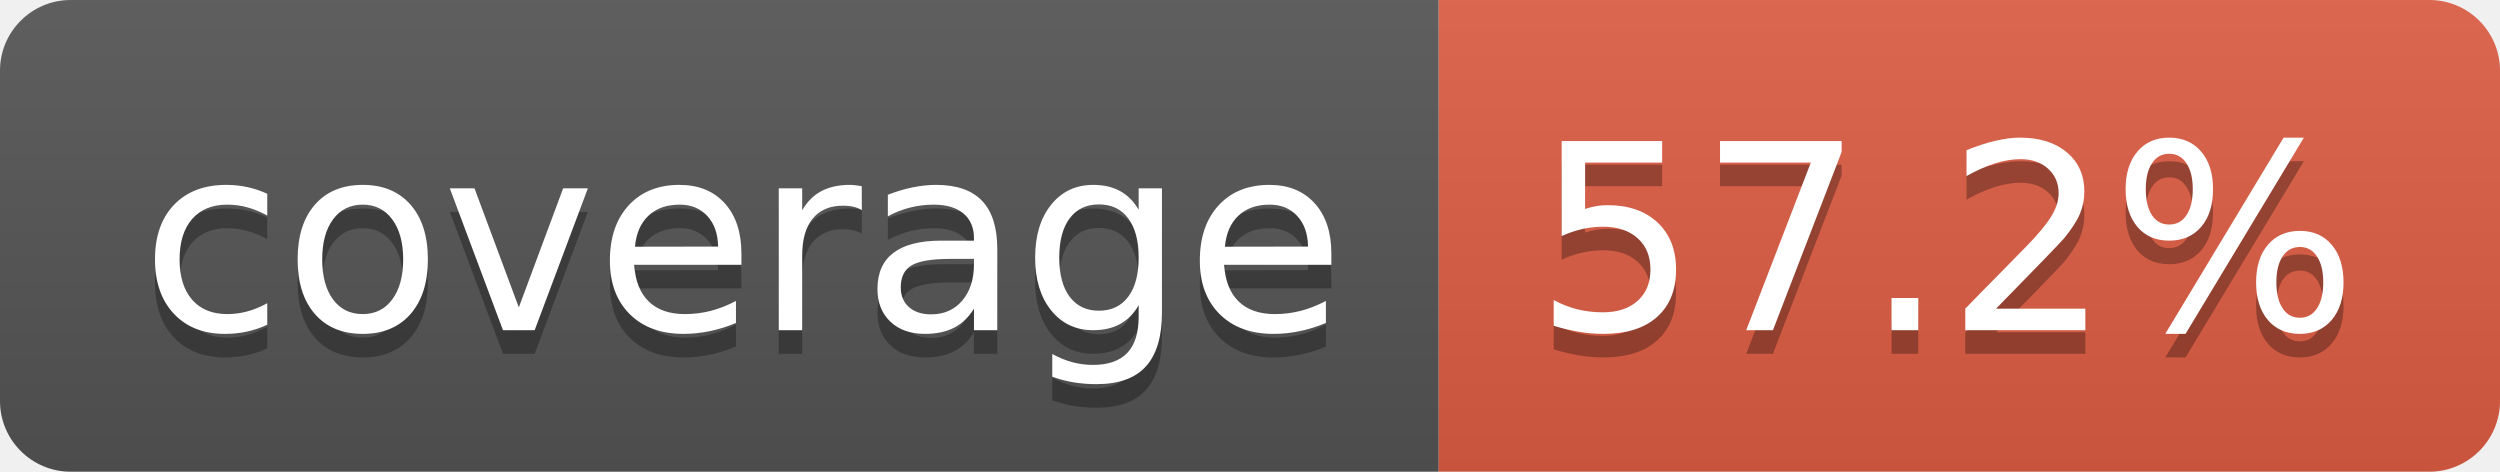
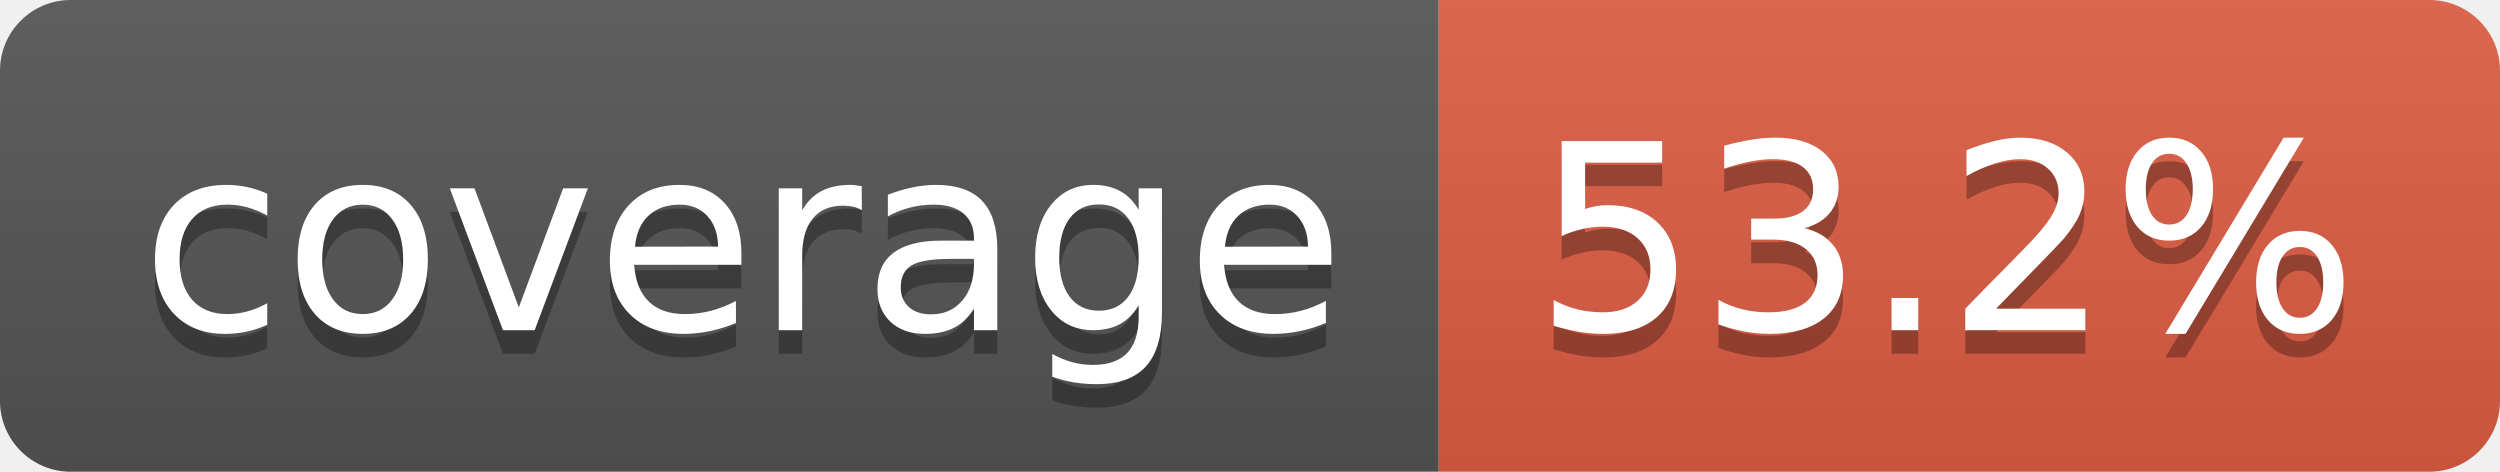
- <svg xmlns="http://www.w3.org/2000/svg" width="106" height="20" role="img" aria-label="coverage: 57.2%">
+ <svg xmlns="http://www.w3.org/2000/svg" width="106" height="20" role="img" aria-label="coverage: 53.2%">
  <linearGradient id="s" x2="0" y2="100%">
    <stop offset="0" stop-color="#bbb" stop-opacity=".1" />
    <stop offset="1" stop-opacity=".1" />
  </linearGradient>
  <clipPath id="r">
    <rect width="106" height="20" rx="3" fill="#fff" />
  </clipPath>
  <g clip-path="url(#r)">
    <rect width="61" height="20" fill="#555" />
    <rect x="61" width="45" height="20" fill="#e05d44" />
    <rect width="106" height="20" fill="url(#s)" />
  </g>
  <g fill="#fff" text-anchor="middle" font-family="Verdana,Geneva,DejaVu Sans,sans-serif" text-rendering="geometricPrecision" font-size="110">
    <text aria-hidden="true" x="315" y="150" fill="#010101" fill-opacity=".3" transform="scale(.1)" textLength="510">coverage</text>
    <text x="315" y="140" transform="scale(.1)" fill="#fff" textLength="510">coverage</text>
-     <text aria-hidden="true" x="825" y="150" fill="#010101" fill-opacity=".3" transform="scale(.1)" textLength="350">57.2%</text>
-     <text x="825" y="140" transform="scale(.1)" fill="#fff" textLength="350">57.2%</text>
+     <text aria-hidden="true" x="825" y="150" fill="#010101" fill-opacity=".3" transform="scale(.1)" textLength="350">53.2%</text>
+     <text x="825" y="140" transform="scale(.1)" fill="#fff" textLength="350">53.2%</text>
  </g>
</svg>
